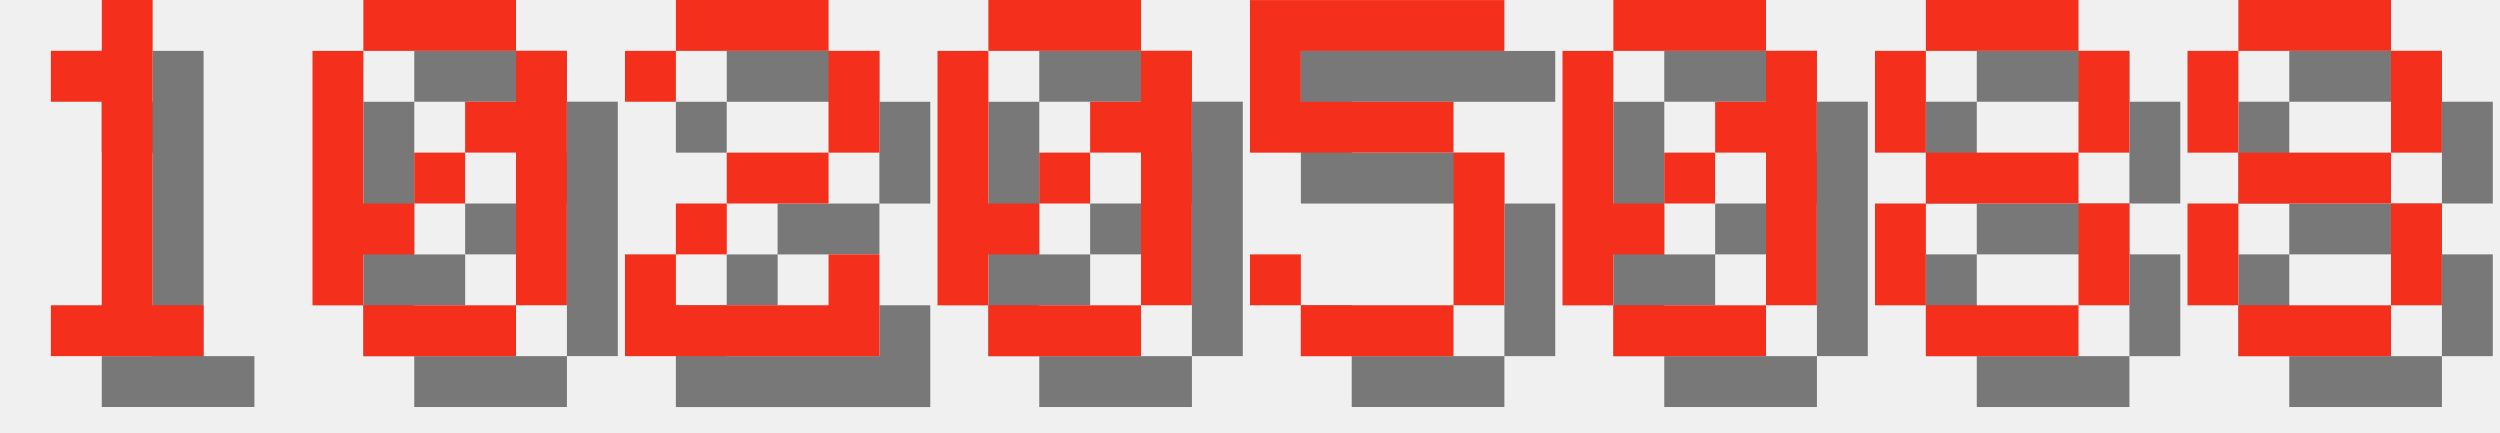
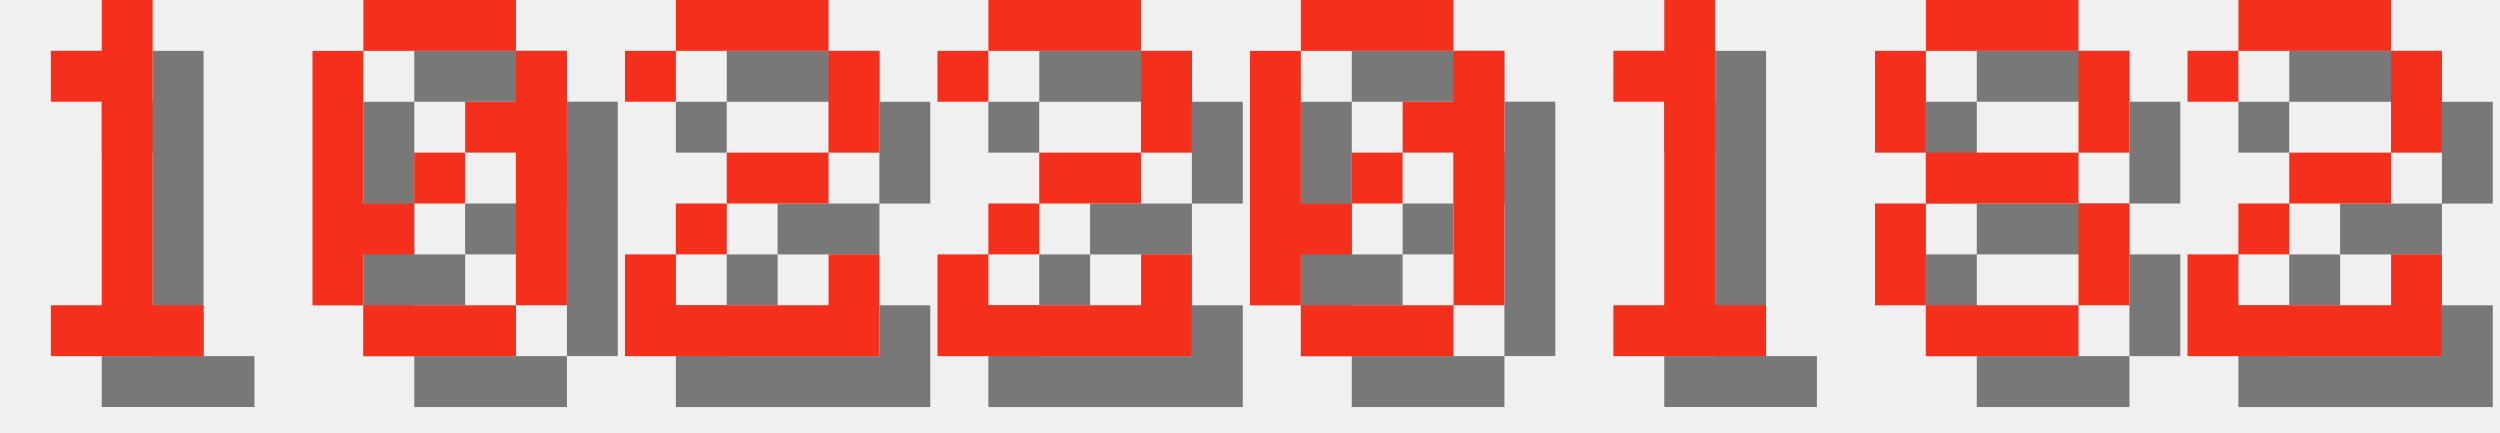
<svg xmlns="http://www.w3.org/2000/svg" version="1.1" width="208.0" height="36">
  <style>
        .text-foreground {
            fill: #F4301C;
        }
        .text-shadow {
            fill: #000000;
            fill-opacity: 0.5;
        }
    </style>
  <g class="digit" id="digit_1" transform="translate(0.0, 0), scale(4)">
    <path id="digit_1_shadow" class="text-shadow" d="m2.117 2.117v1.058h1.058v4.233h-1.058v1.058h3.175v-1.058h-1.058v-6.35h-1.058v1.058h-1.058z" fill-opacity=".5" style="paint-order:stroke fill markers" />
    <path id="digit_1_fg" class="text-foreground" d="m1.058 1.058v1.058h1.058v4.233h-1.058v1.058h3.175v-1.058h-1.058v-6.35h-1.058v1.058h-1.058z" fill="#fff" style="paint-order:stroke fill markers" />
  </g>
  <g class="digit" id="digit_0" transform="translate(26.0, 0), scale(4)">
    <path id="digit_0_shadow" class="text-shadow" d="m2.117 1.058v1.058h3.175v-1.058h-3.175zm3.175 1.058v1.058h-1.058v1.058h1.058v3.175h1.058v-5.292h-1.058zm0 5.292h-3.175v1.058h3.175v-1.058zm-3.175 0v-1.058h1.058v-1.058h-1.058v-3.175h-1.058v5.292h1.058zm1.058-2.117h1.058v-1.058h-1.058v1.058z" fill-opacity=".5" style="paint-order:stroke fill markers" />
    <path id="digit_0_fg" class="text-foreground" d="m1.058 0v1.058h3.175v-1.058h-3.175zm3.175 1.058v1.058h-1.058v1.058h1.058v3.175h1.058v-5.292h-1.058zm0 5.292h-3.175v1.058h3.175v-1.058zm-3.175 0v-1.058h1.058v-1.058h-1.058v-3.175h-1.058v5.292h1.058zm1.058-2.117h1.058v-1.058h-1.058v1.058z" fill="#fff" style="paint-order:stroke fill markers" />
  </g>
  <g class="digit" id="digit_2" transform="translate(52.0, 0), scale(4)">
    <path id="digit_2_shadow" class="text-shadow" d="m1.058 2.117v1.058h1.058v-1.058h3.175v2.117h-2.117v1.058h-1.058v1.058h-1.058v2.117h5.292v-2.117h-1.058v1.058h-3.175v-1.058h1.058v-1.058h2.117v-1.058h1.058v-2.117h-1.058v-1.058h-3.175v1.058h-1.058z" fill-opacity=".5" style="paint-order:stroke fill markers" />
    <path id="digit_2_fg" class="text-foreground" d="m0 1.058v1.058h1.058v-1.058h3.175v2.117h-2.117v1.058h-1.058v1.058h-1.058v2.117h5.292v-2.117h-1.058v1.058h-3.175v-1.058h1.058v-1.058h2.117v-1.058h1.058v-2.117h-1.058v-1.058h-3.175v1.058h-1.058z" fill="#fff" style="paint-order:stroke fill markers" />
  </g>
-   <g class="digit" id="digit_0" transform="translate(78.0, 0), scale(4)">
+   <g class="digit" id="digit_2" transform="translate(78.0, 0), scale(4)">
+     <path id="digit_2_shadow" class="text-shadow" d="m1.058 2.117v1.058h1.058v-1.058h3.175v2.117h-2.117v1.058h-1.058v1.058h-1.058v2.117h5.292v-2.117h-1.058v1.058h-3.175v-1.058h1.058v-1.058h2.117v-1.058h1.058v-2.117h-1.058v-1.058h-3.175v1.058h-1.058z" fill-opacity=".5" style="paint-order:stroke fill markers" />
+     <path id="digit_2_fg" class="text-foreground" d="m0 1.058v1.058h1.058v-1.058h3.175v2.117h-2.117v1.058h-1.058v1.058h-1.058v2.117h5.292v-2.117h-1.058v1.058h-3.175v-1.058h1.058v-1.058h2.117v-1.058h1.058v-2.117h-1.058v-1.058h-3.175v1.058h-1.058z" fill="#fff" style="paint-order:stroke fill markers" />
+   </g>
+   <g class="digit" id="digit_0" transform="translate(104.0, 0), scale(4)">
    <path id="digit_0_shadow" class="text-shadow" d="m2.117 1.058v1.058h3.175v-1.058h-3.175zm3.175 1.058v1.058h-1.058v1.058h1.058v3.175h1.058v-5.292h-1.058zm0 5.292h-3.175v1.058h3.175v-1.058zm-3.175 0v-1.058h1.058v-1.058h-1.058v-3.175h-1.058v5.292h1.058zm1.058-2.117h1.058v-1.058h-1.058v1.058z" fill-opacity=".5" style="paint-order:stroke fill markers" />
    <path id="digit_0_fg" class="text-foreground" d="m1.058 0v1.058h3.175v-1.058h-3.175zm3.175 1.058v1.058h-1.058v1.058h1.058v3.175h1.058v-5.292h-1.058zm0 5.292h-3.175v1.058h3.175v-1.058zm-3.175 0v-1.058h1.058v-1.058h-1.058v-3.175h-1.058v5.292h1.058zm1.058-2.117h1.058v-1.058h-1.058v1.058z" fill="#fff" style="paint-order:stroke fill markers" />
  </g>
-   <g class="digit" id="digit_5" transform="translate(104.0, 0), scale(4)">
-     <path id="digit_5_shadow" class="text-shadow" d="m1.058 1.058v3.175h4.233v3.175h-3.175v-1.058h-1.058v1.058h1.058v1.058h3.175v-1.058h1.058v-3.175h-1.058v-1.058h-3.175v-1.058h4.233v-1.058h-5.292z" fill-opacity=".5" style="paint-order:stroke fill markers" />
-     <path id="digit_5_fg" class="text-foreground" d="m0 0v3.175h4.233v3.175h-3.175v-1.058h-1.058v1.058h1.058v1.058h3.175v-1.058h1.058v-3.175h-1.058v-1.058h-3.175v-1.058h4.233v-1.058h-5.292z" fill="#fff" style="paint-order:stroke fill markers" />
-   </g>
-   <g class="digit" id="digit_0" transform="translate(130.0, 0), scale(4)">
-     <path id="digit_0_shadow" class="text-shadow" d="m2.117 1.058v1.058h3.175v-1.058h-3.175zm3.175 1.058v1.058h-1.058v1.058h1.058v3.175h1.058v-5.292h-1.058zm0 5.292h-3.175v1.058h3.175v-1.058zm-3.175 0v-1.058h1.058v-1.058h-1.058v-3.175h-1.058v5.292h1.058zm1.058-2.117h1.058v-1.058h-1.058v1.058z" fill-opacity=".5" style="paint-order:stroke fill markers" />
-     <path id="digit_0_fg" class="text-foreground" d="m1.058 0v1.058h3.175v-1.058h-3.175zm3.175 1.058v1.058h-1.058v1.058h1.058v3.175h1.058v-5.292h-1.058zm0 5.292h-3.175v1.058h3.175v-1.058zm-3.175 0v-1.058h1.058v-1.058h-1.058v-3.175h-1.058v5.292h1.058zm1.058-2.117h1.058v-1.058h-1.058v1.058z" fill="#fff" style="paint-order:stroke fill markers" />
+   <g class="digit" id="digit_1" transform="translate(130.0, 0), scale(4)">
+     <path id="digit_1_shadow" class="text-shadow" d="m2.117 2.117v1.058h1.058v4.233h-1.058v1.058h3.175v-1.058h-1.058v-6.35h-1.058v1.058h-1.058z" fill-opacity=".5" style="paint-order:stroke fill markers" />
+     <path id="digit_1_fg" class="text-foreground" d="m1.058 1.058v1.058h1.058v4.233h-1.058v1.058h3.175v-1.058h-1.058v-6.35h-1.058v1.058h-1.058z" fill="#fff" style="paint-order:stroke fill markers" />
  </g>
  <g class="digit" id="digit_8" transform="translate(156.0, 0), scale(4)">
    <path id="digit_8_shadow" class="text-shadow" d="m2.117 1.058v1.058h3.175v-1.058h-3.175zm3.175 1.058v2.117h1.058v-2.117h-1.058zm0 2.117h-3.175v1.058h3.175v-1.058zm0 1.058v2.117h1.058v-2.117h-1.058zm0 2.117h-3.175v1.058h3.175v-1.058zm-3.175 0v-2.117h-1.058v2.117h1.058zm0-3.175v-2.117h-1.058v2.117h1.058z" fill-opacity=".5" style="paint-order:stroke fill markers" />
    <path id="digit_8_fg" class="text-foreground" d="m1.058 0v1.058h3.175v-1.058h-3.175zm3.175 1.058v2.117h1.058v-2.117h-1.058zm0 2.117h-3.175v1.058h3.175v-1.058zm0 1.058v2.117h1.058v-2.117h-1.058zm0 2.117h-3.175v1.058h3.175v-1.058zm-3.175 0v-2.117h-1.058v2.117h1.058zm0-3.175v-2.117h-1.058v2.117h1.058z" fill="#fff" style="paint-order:stroke fill markers" />
  </g>
-   <g class="digit" id="digit_8" transform="translate(182.0, 0), scale(4)">
-     <path id="digit_8_shadow" class="text-shadow" d="m2.117 1.058v1.058h3.175v-1.058h-3.175zm3.175 1.058v2.117h1.058v-2.117h-1.058zm0 2.117h-3.175v1.058h3.175v-1.058zm0 1.058v2.117h1.058v-2.117h-1.058zm0 2.117h-3.175v1.058h3.175v-1.058zm-3.175 0v-2.117h-1.058v2.117h1.058zm0-3.175v-2.117h-1.058v2.117h1.058z" fill-opacity=".5" style="paint-order:stroke fill markers" />
-     <path id="digit_8_fg" class="text-foreground" d="m1.058 0v1.058h3.175v-1.058h-3.175zm3.175 1.058v2.117h1.058v-2.117h-1.058zm0 2.117h-3.175v1.058h3.175v-1.058zm0 1.058v2.117h1.058v-2.117h-1.058zm0 2.117h-3.175v1.058h3.175v-1.058zm-3.175 0v-2.117h-1.058v2.117h1.058zm0-3.175v-2.117h-1.058v2.117h1.058z" fill="#fff" style="paint-order:stroke fill markers" />
+   <g class="digit" id="digit_2" transform="translate(182.0, 0), scale(4)">
+     <path id="digit_2_shadow" class="text-shadow" d="m1.058 2.117v1.058h1.058v-1.058h3.175v2.117h-2.117v1.058h-1.058v1.058h-1.058v2.117h5.292v-2.117h-1.058v1.058h-3.175v-1.058h1.058v-1.058h2.117v-1.058h1.058v-2.117h-1.058v-1.058h-3.175v1.058h-1.058z" fill-opacity=".5" style="paint-order:stroke fill markers" />
+     <path id="digit_2_fg" class="text-foreground" d="m0 1.058v1.058h1.058v-1.058h3.175v2.117h-2.117v1.058h-1.058v1.058h-1.058v2.117h5.292v-2.117h-1.058v1.058h-3.175v-1.058h1.058v-1.058h2.117v-1.058h1.058v-2.117h-1.058v-1.058h-3.175v1.058h-1.058z" fill="#fff" style="paint-order:stroke fill markers" />
  </g>
</svg>
